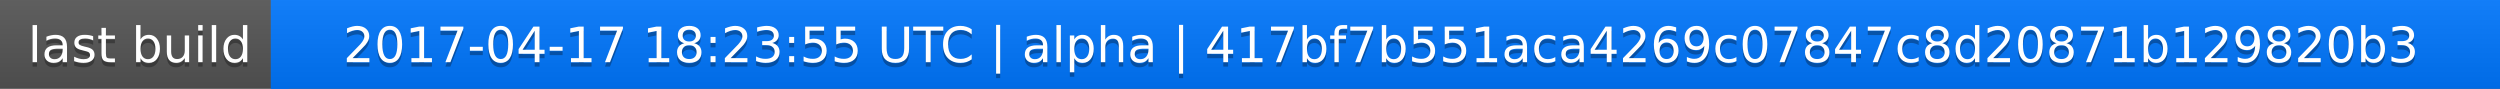
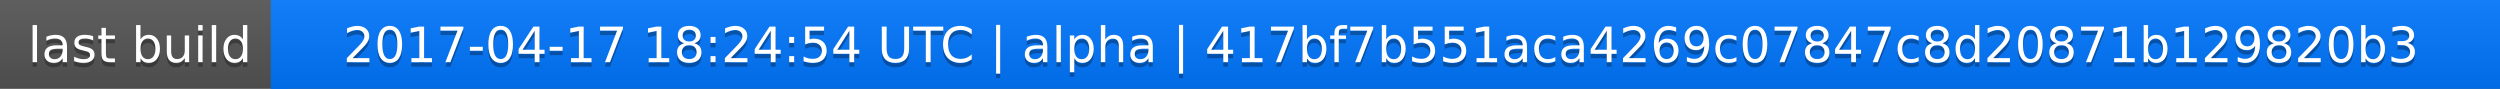
<svg xmlns="http://www.w3.org/2000/svg" width="563" height="20">
  <linearGradient id="a" x2="0" y2="100%">
    <stop offset="0" stop-color="#bbb" stop-opacity=".1" />
    <stop offset="1" stop-opacity=".1" />
  </linearGradient>
  <rect rx="0" width="563" height="20" fill="#555" />
  <rect rx="0" x="61" width="502" height="20" fill="#07f" />
  <path fill="#07f" d="M61 0h4v20h-4z" />
  <rect rx="0" width="563" height="20" fill="url(#a)" />
  <g fill="#fff" text-anchor="middle" font-family="DejaVu Sans,Verdana,Geneva,sans-serif" font-size="11">
    <text x="31.5" y="15" fill="#010101" fill-opacity=".3">last build</text>
    <text x="31.5" y="14">last build</text>
-     <text x="311" y="15" fill="#010101" fill-opacity=".3">2017-04-17 18:23:55 UTC | alpha | 417bf7b551aca4269c07847c8d20871b129820b3</text>
-     <text x="311" y="14">2017-04-17 18:23:55 UTC | alpha | 417bf7b551aca4269c07847c8d20871b129820b3</text>
+     <text x="311" y="15" fill="#010101" fill-opacity=".3">2017-04-17 18:24:54 UTC | alpha | 417bf7b551aca4269c07847c8d20871b129820b3</text>
+     <text x="311" y="14">2017-04-17 18:24:54 UTC | alpha | 417bf7b551aca4269c07847c8d20871b129820b3</text>
  </g>
</svg>
